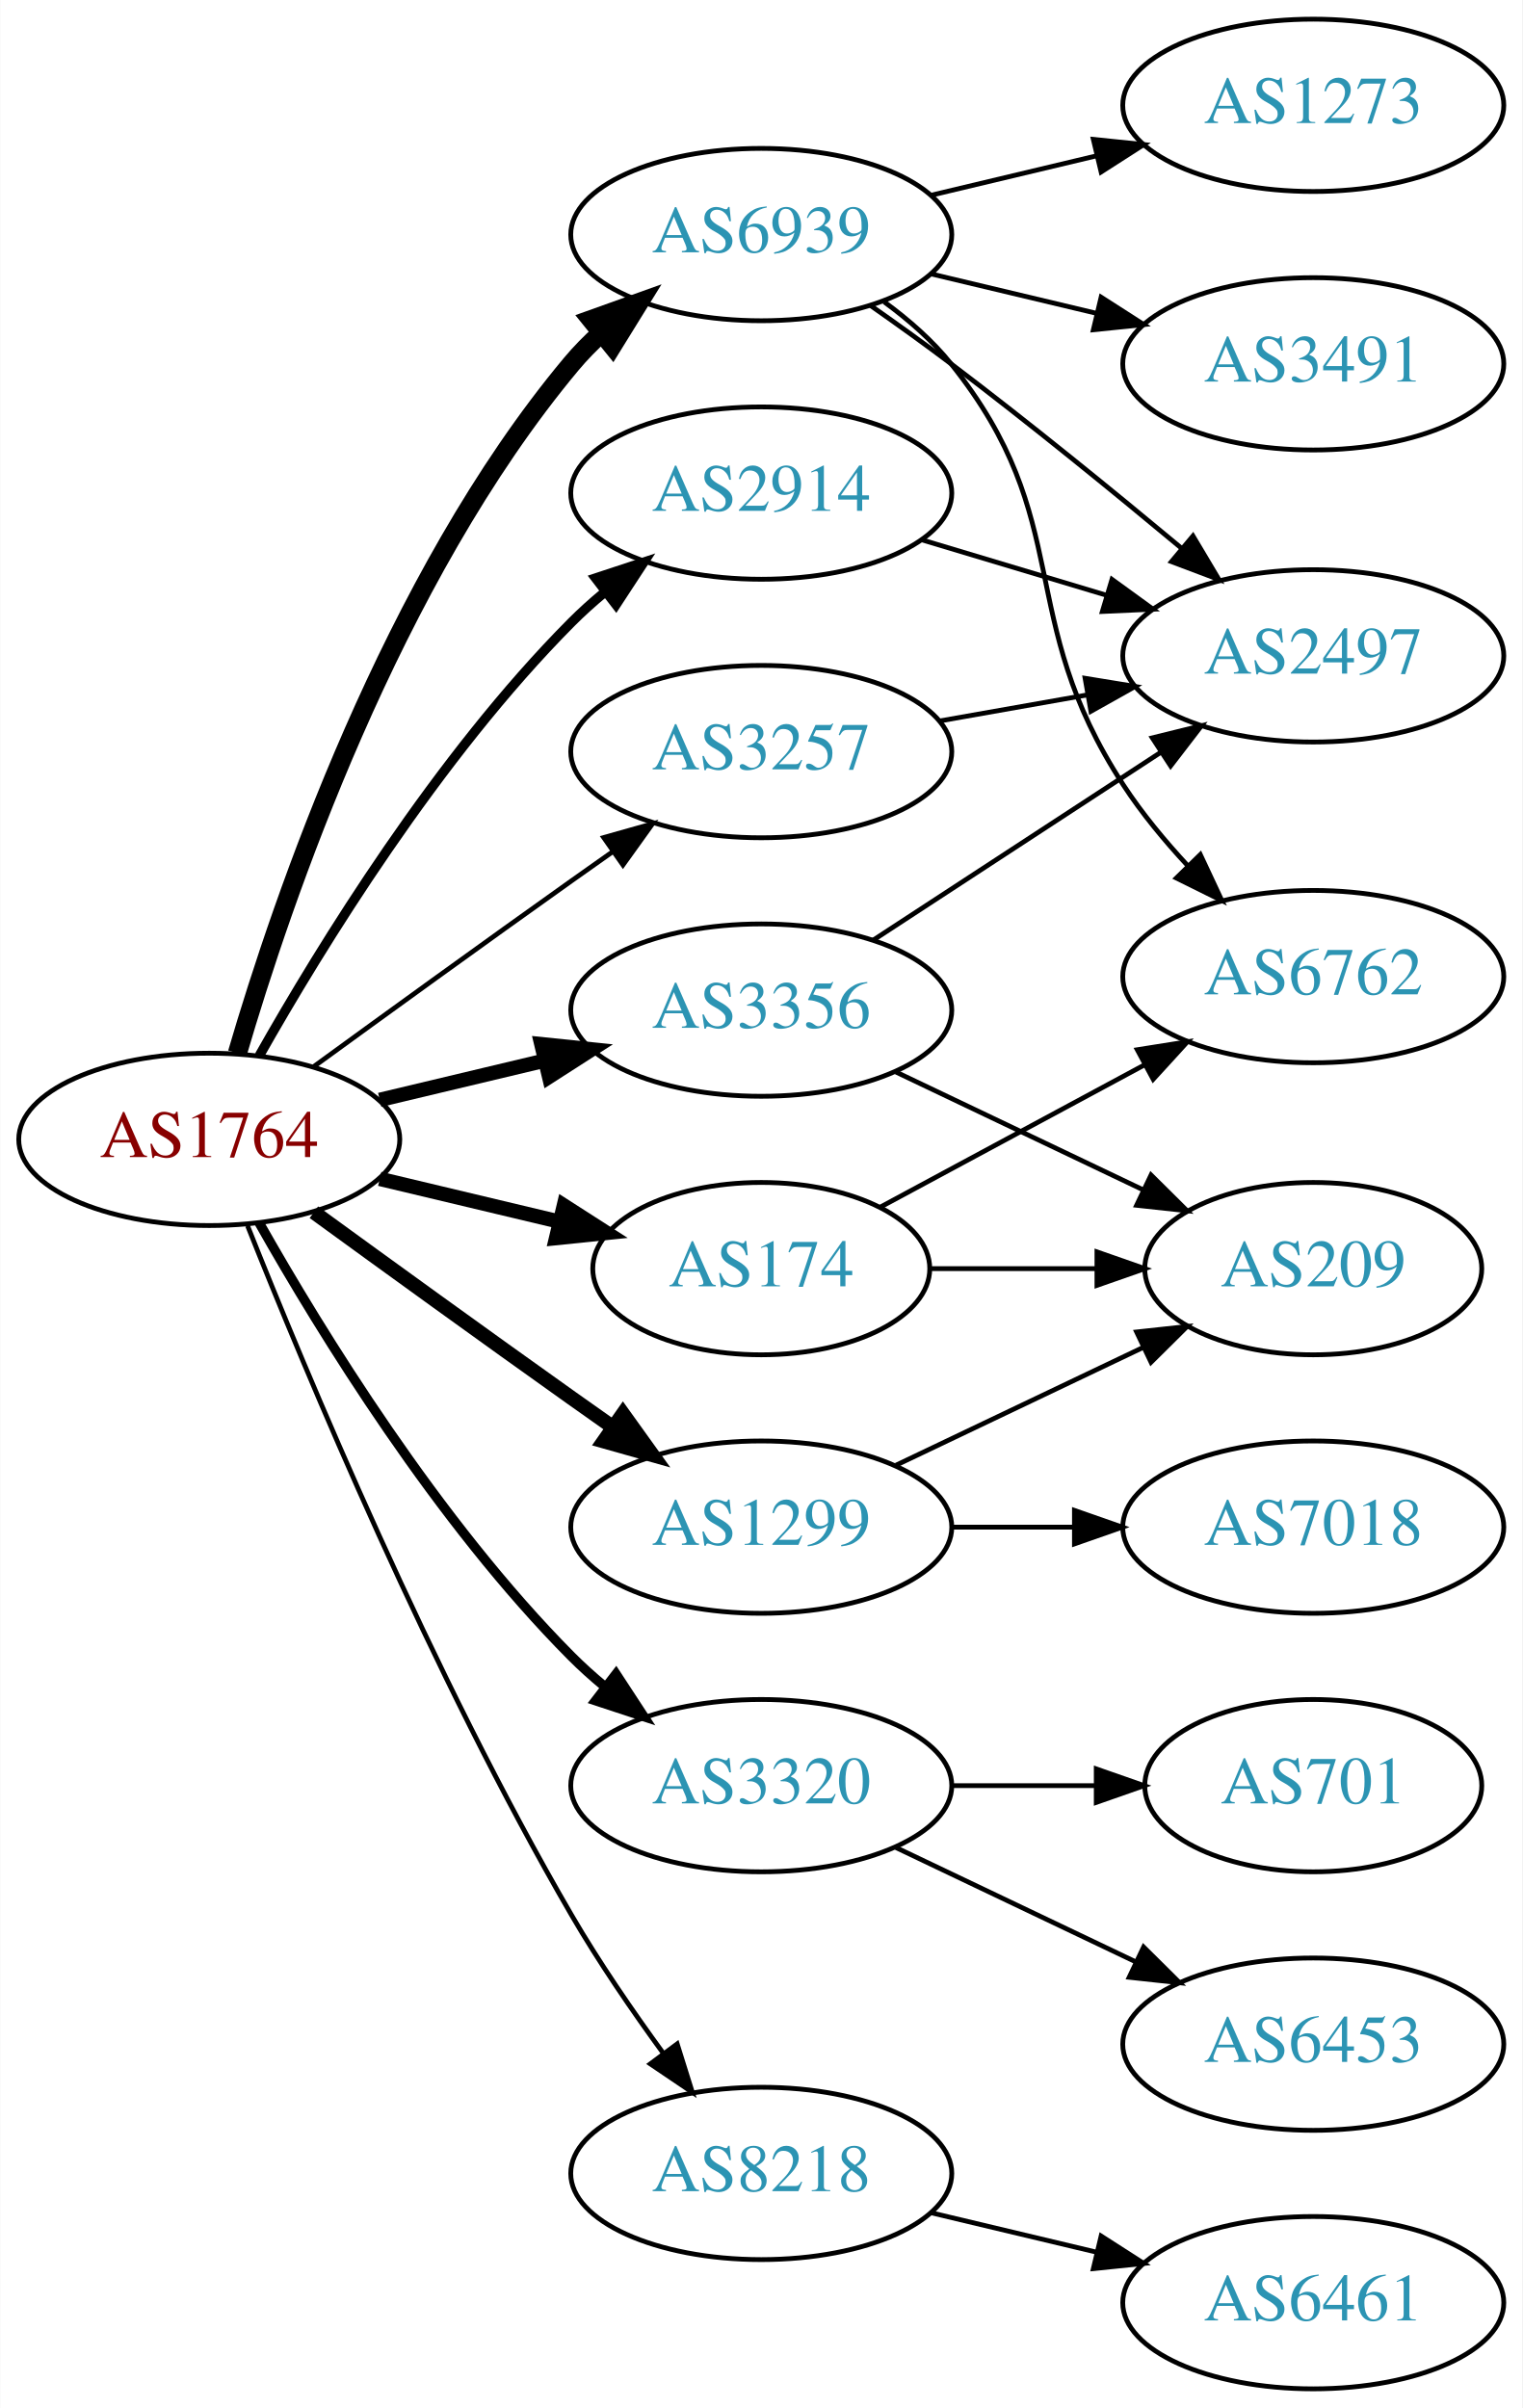
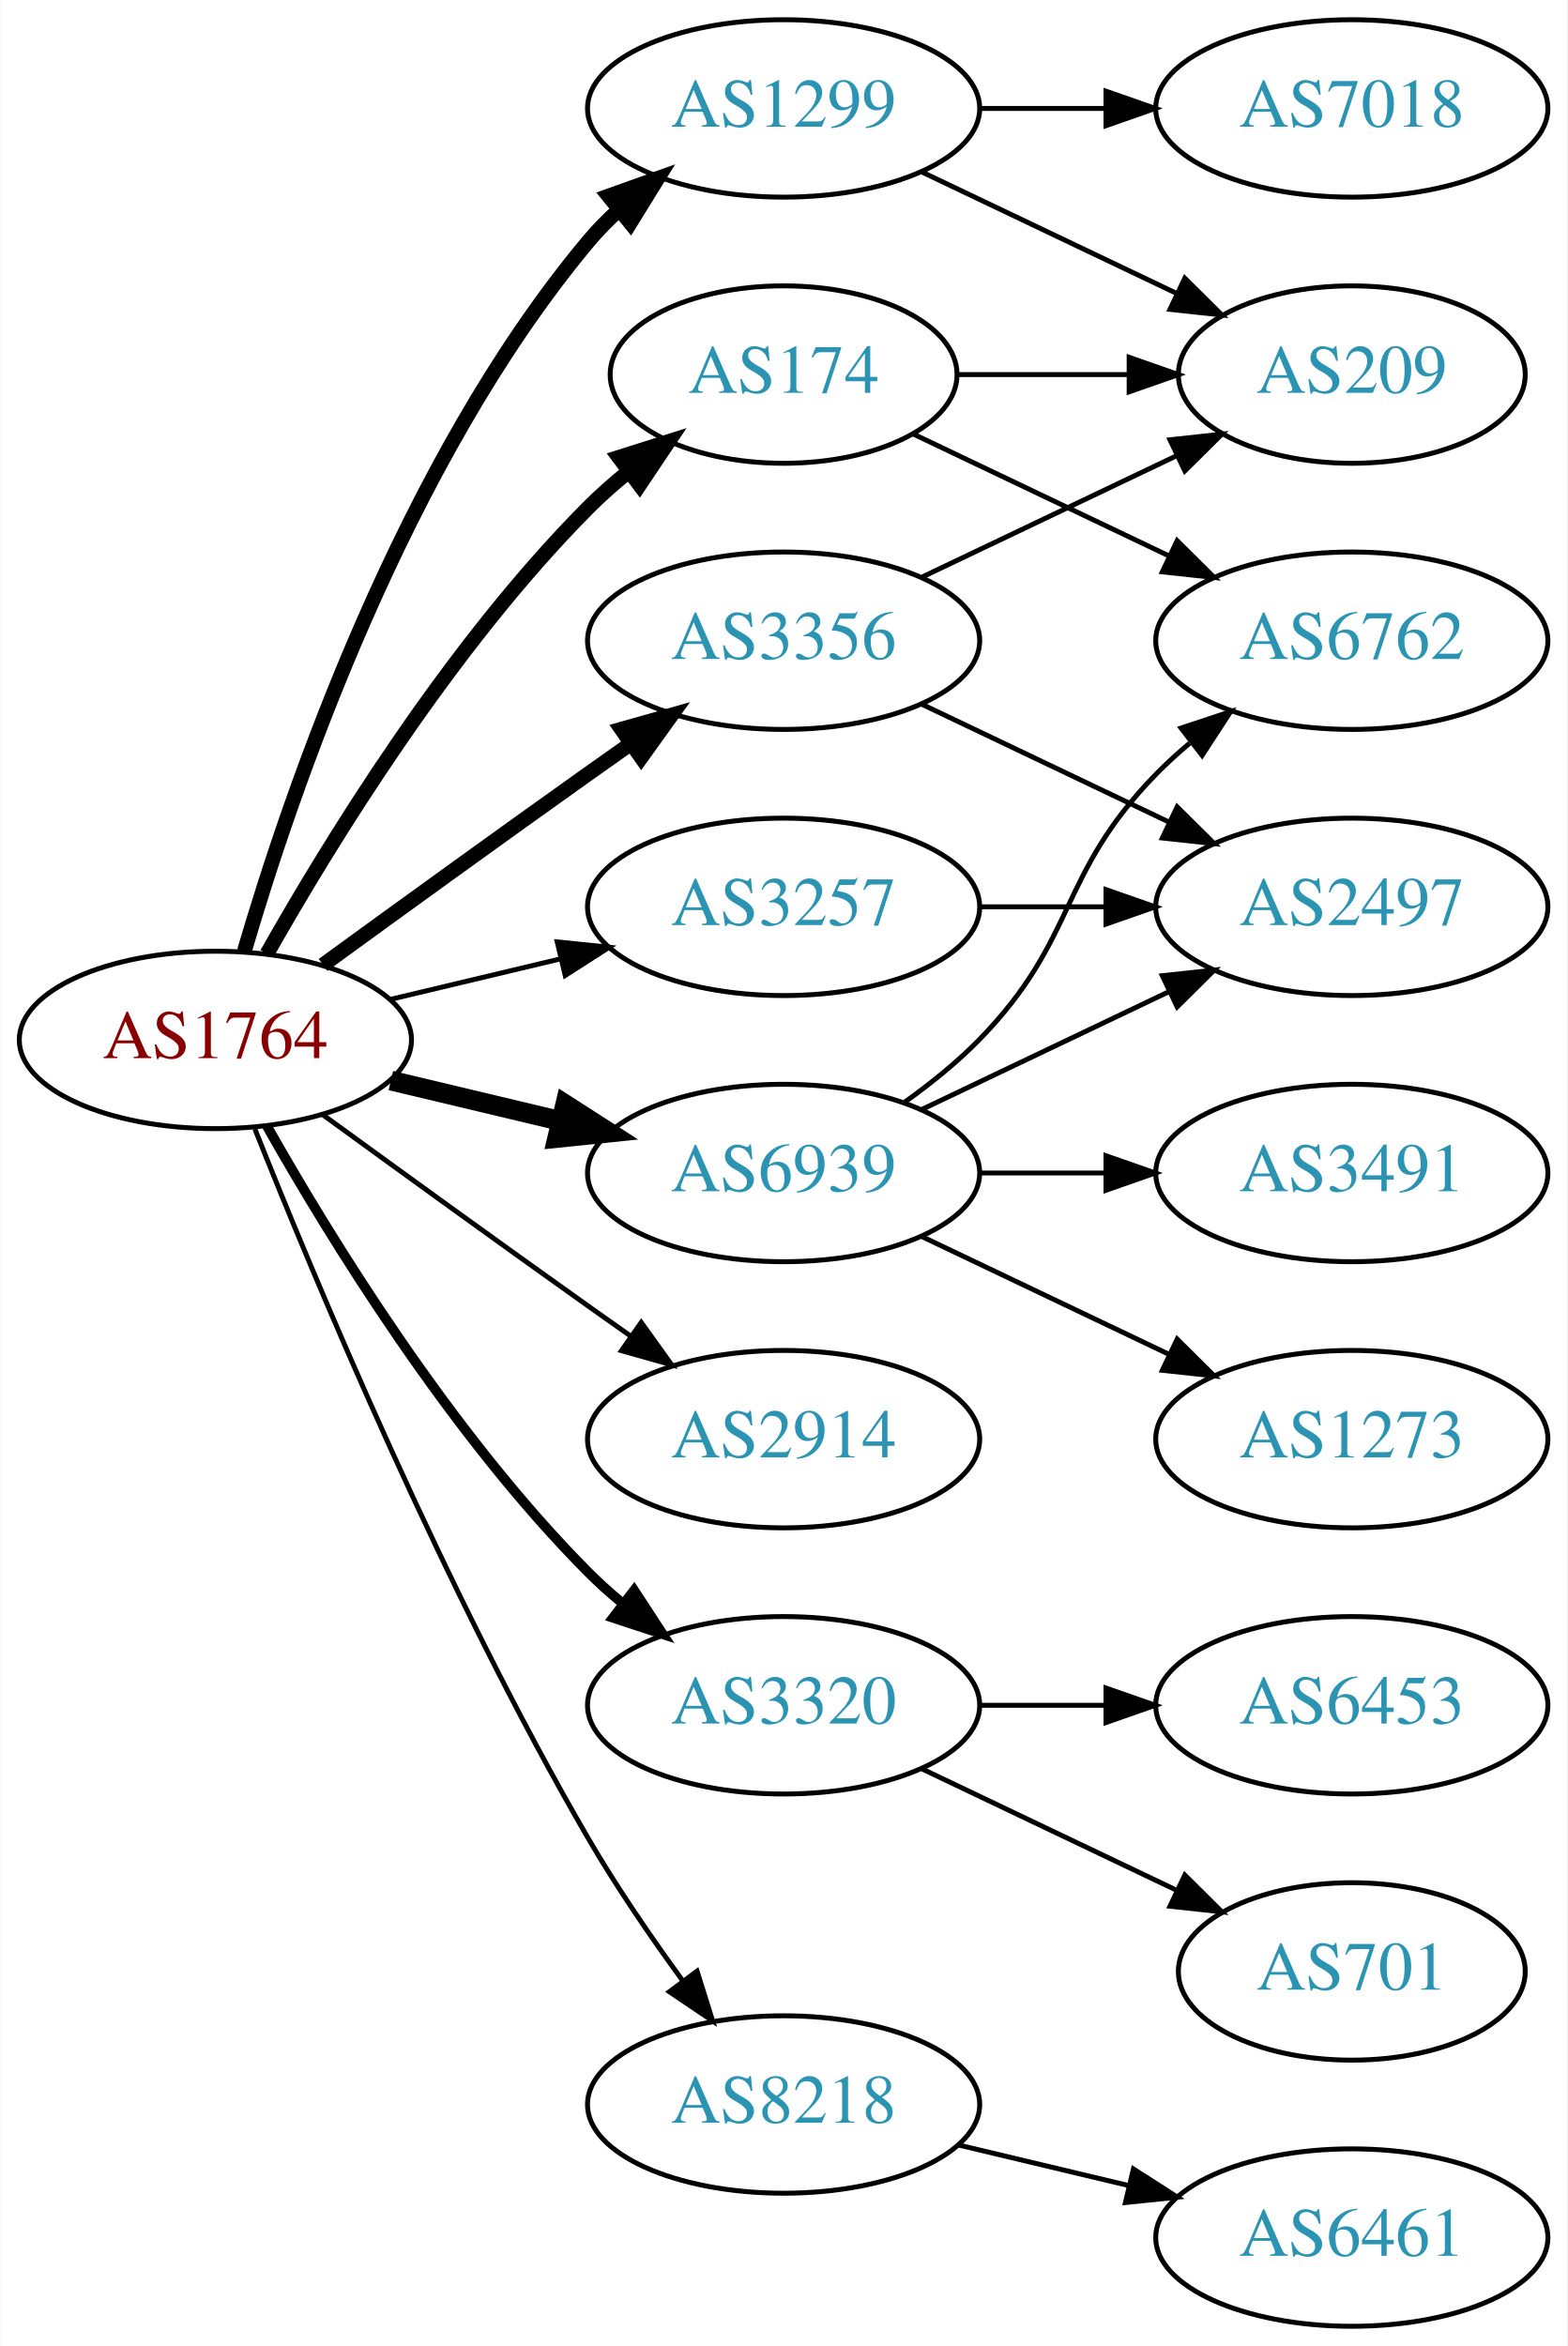
- <svg xmlns="http://www.w3.org/2000/svg" xmlns:xlink="http://www.w3.org/1999/xlink" width="318pt" height="503pt" viewBox="0.00 0.00 317.88 503.00">
-   <g id="graph0" class="graph" transform="scale(1 1) rotate(0) translate(4 499)">
-     <polygon fill="white" stroke="none" points="-4,4 -4,-499 313.879,-499 313.879,4 -4,4" />
+ <svg xmlns="http://www.w3.org/2000/svg" xmlns:xlink="http://www.w3.org/1999/xlink" width="318pt" height="476pt" viewBox="0.00 0.00 317.88 476.00">
+   <g id="graph0" class="graph" transform="scale(1 1) rotate(0) translate(4 472)">
+     <polygon fill="white" stroke="none" points="-4,4 -4,-472 313.879,-472 313.879,4 -4,4" />
    <g id="node1" class="node">
      <g id="a_node1">
        <a xlink:href="/asn/1764" xlink:title="AS1764 ~ NEXTLAYER-AS [AT]">
          <ellipse fill="#ffffff" stroke="black" cx="39.647" cy="-261" rx="39.794" ry="18" />
          <text text-anchor="middle" x="39.647" y="-257.3" font-family="Times,serif" font-size="14.00" fill="#880000">AS1764</text>
        </a>
      </g>
    </g>
    <g id="node2" class="node">
      <g id="a_node2">
        <a xlink:href="/asn/174" xlink:title="AS174 ~ Cogent Communications [US]">
-           <ellipse fill="#ffffff" stroke="black" cx="154.939" cy="-234" rx="35.194" ry="18" />
-           <text text-anchor="middle" x="154.939" y="-230.3" font-family="Times,serif" font-size="14.00" fill="#2c94b3">AS174</text>
+           <ellipse fill="#ffffff" stroke="black" cx="154.939" cy="-396" rx="35.194" ry="18" />
+           <text text-anchor="middle" x="154.939" y="-392.3" font-family="Times,serif" font-size="14.00" fill="#2c94b3">AS174</text>
        </a>
      </g>
    </g>
    <g id="edge1" class="edge">
-       <path fill="none" stroke="black" stroke-width="3" d="M75.254,-252.752C87.048,-249.942 100.353,-246.771 112.62,-243.847" />
-       <polygon fill="black" stroke="black" stroke-width="3" points="113.709,-247.186 122.625,-241.463 112.086,-240.376 113.709,-247.186" />
+       <path fill="none" stroke="black" stroke-width="3" d="M50.106,-278.49C62.888,-301.096 87.32,-340.886 115.293,-369 117.793,-371.513 120.554,-373.949 123.415,-376.261" />
+       <polygon fill="black" stroke="black" stroke-width="3" points="121.513,-379.21 131.612,-382.413 125.715,-373.611 121.513,-379.21" />
    </g>
    <g id="node3" class="node">
      <g id="a_node3">
        <a xlink:href="/asn/1299" xlink:title="AS1299 ~ Telia Carrier [EU]">
-           <ellipse fill="#ffffff" stroke="black" cx="154.939" cy="-180" rx="39.794" ry="18" />
-           <text text-anchor="middle" x="154.939" y="-176.3" font-family="Times,serif" font-size="14.00" fill="#2c94b3">AS1299</text>
+           <ellipse fill="#ffffff" stroke="black" cx="154.939" cy="-450" rx="39.794" ry="18" />
+           <text text-anchor="middle" x="154.939" y="-446.3" font-family="Times,serif" font-size="14.00" fill="#2c94b3">AS1299</text>
        </a>
      </g>
    </g>
    <g id="edge2" class="edge">
-       <path fill="none" stroke="black" stroke-width="3" d="M61.495,-245.778C76.429,-234.909 97.042,-219.975 115.293,-207 118.113,-204.995 121.056,-202.915 124.005,-200.841" />
-       <polygon fill="black" stroke="black" stroke-width="3" points="126.051,-203.681 132.229,-195.074 122.032,-197.95 126.051,-203.681" />
+       <path fill="none" stroke="black" stroke-width="3" d="M45.521,-279.002C54.834,-310.844 77.651,-377.981 115.293,-423 117.163,-425.237 119.261,-427.374 121.488,-429.396" />
+       <polygon fill="black" stroke="black" stroke-width="3" points="119.431,-432.234 129.407,-435.804 123.835,-426.793 119.431,-432.234" />
    </g>
    <g id="node4" class="node">
      <g id="a_node4">
        <a xlink:href="/asn/2914" xlink:title="AS2914 ~ NTT America, Inc. [US]">
-           <ellipse fill="#ffffff" stroke="black" cx="154.939" cy="-396" rx="39.794" ry="18" />
-           <text text-anchor="middle" x="154.939" y="-392.3" font-family="Times,serif" font-size="14.00" fill="#2c94b3">AS2914</text>
+           <ellipse fill="#ffffff" stroke="black" cx="154.939" cy="-180" rx="39.794" ry="18" />
+           <text text-anchor="middle" x="154.939" y="-176.3" font-family="Times,serif" font-size="14.00" fill="#2c94b3">AS2914</text>
        </a>
      </g>
    </g>
    <g id="edge3" class="edge">
-       <path fill="none" stroke="black" stroke-width="2" d="M50.106,-278.49C62.888,-301.096 87.32,-340.886 115.293,-369 117.404,-371.121 119.7,-373.188 122.085,-375.171" />
-       <polygon fill="black" stroke="black" stroke-width="2" points="120.338,-378.242 130.401,-381.556 124.601,-372.69 120.338,-378.242" />
+       <path fill="none" stroke="black" d="M61.495,-245.778C76.429,-234.909 97.042,-219.975 115.293,-207 118.113,-204.995 121.056,-202.915 124.005,-200.841" />
+       <polygon fill="black" stroke="black" points="126.051,-203.681 132.229,-195.074 122.032,-197.95 126.051,-203.681" />
    </g>
    <g id="node5" class="node">
      <g id="a_node5">
        <a xlink:href="/asn/3257" xlink:title="AS3257 ~ GTT [DE]">
-           <ellipse fill="#ffffff" stroke="black" cx="154.939" cy="-342" rx="39.794" ry="18" />
-           <text text-anchor="middle" x="154.939" y="-338.3" font-family="Times,serif" font-size="14.00" fill="#2c94b3">AS3257</text>
+           <ellipse fill="#ffffff" stroke="black" cx="154.939" cy="-288" rx="39.794" ry="18" />
+           <text text-anchor="middle" x="154.939" y="-284.3" font-family="Times,serif" font-size="14.00" fill="#2c94b3">AS3257</text>
        </a>
      </g>
    </g>
    <g id="edge4" class="edge">
-       <path fill="none" stroke="black" d="M61.495,-276.222C76.429,-287.091 97.042,-302.025 115.293,-315 118.113,-317.005 121.056,-319.085 124.005,-321.159" />
-       <polygon fill="black" stroke="black" points="122.032,-324.05 132.229,-326.926 126.051,-318.319 122.032,-324.05" />
+       <path fill="none" stroke="black" d="M75.254,-269.248C86.125,-271.838 98.279,-274.735 109.722,-277.462" />
+       <polygon fill="black" stroke="black" points="109.005,-280.889 119.544,-279.803 110.628,-274.08 109.005,-280.889" />
    </g>
    <g id="node6" class="node">
      <g id="a_node6">
        <a xlink:href="/asn/3320" xlink:title="AS3320 ~ DTAG [DE]">
          <ellipse fill="#ffffff" stroke="black" cx="154.939" cy="-126" rx="39.794" ry="18" />
          <text text-anchor="middle" x="154.939" y="-122.3" font-family="Times,serif" font-size="14.00" fill="#2c94b3">AS3320</text>
        </a>
      </g>
    </g>
    <g id="edge5" class="edge">
      <path fill="none" stroke="black" stroke-width="2" d="M50.106,-243.51C62.888,-220.904 87.32,-181.114 115.293,-153 117.404,-150.879 119.7,-148.812 122.085,-146.829" />
      <polygon fill="black" stroke="black" stroke-width="2" points="124.601,-149.31 130.401,-140.444 120.338,-143.758 124.601,-149.31" />
    </g>
    <g id="node7" class="node">
      <g id="a_node7">
        <a xlink:href="/asn/3356" xlink:title="AS3356 ~ Level 3 Parent, LLC [US]">
-           <ellipse fill="#ffffff" stroke="black" cx="154.939" cy="-288" rx="39.794" ry="18" />
-           <text text-anchor="middle" x="154.939" y="-284.3" font-family="Times,serif" font-size="14.00" fill="#2c94b3">AS3356</text>
+           <ellipse fill="#ffffff" stroke="black" cx="154.939" cy="-342" rx="39.794" ry="18" />
+           <text text-anchor="middle" x="154.939" y="-338.3" font-family="Times,serif" font-size="14.00" fill="#2c94b3">AS3356</text>
        </a>
      </g>
    </g>
    <g id="edge6" class="edge">
-       <path fill="none" stroke="black" stroke-width="3" d="M75.254,-269.248C86.125,-271.838 98.279,-274.735 109.722,-277.462" />
-       <polygon fill="black" stroke="black" stroke-width="3" points="109.005,-280.889 119.544,-279.803 110.628,-274.08 109.005,-280.889" />
+       <path fill="none" stroke="black" stroke-width="3" d="M61.495,-276.222C76.429,-287.091 97.042,-302.025 115.293,-315 118.113,-317.005 121.056,-319.085 124.005,-321.159" />
+       <polygon fill="black" stroke="black" stroke-width="3" points="122.032,-324.05 132.229,-326.926 126.051,-318.319 122.032,-324.05" />
    </g>
    <g id="node8" class="node">
      <g id="a_node8">
        <a xlink:href="/asn/6939" xlink:title="AS6939 ~ Hurricane Electric LLC [US]">
-           <ellipse fill="#ffffff" stroke="black" cx="154.939" cy="-450" rx="39.794" ry="18" />
-           <text text-anchor="middle" x="154.939" y="-446.3" font-family="Times,serif" font-size="14.00" fill="#2c94b3">AS6939</text>
+           <ellipse fill="#ffffff" stroke="black" cx="154.939" cy="-234" rx="39.794" ry="18" />
+           <text text-anchor="middle" x="154.939" y="-230.3" font-family="Times,serif" font-size="14.00" fill="#2c94b3">AS6939</text>
        </a>
      </g>
    </g>
    <g id="edge7" class="edge">
-       <path fill="none" stroke="black" stroke-width="4" d="M45.521,-279.002C54.834,-310.844 77.651,-377.981 115.293,-423 117.163,-425.237 119.261,-427.374 121.488,-429.396" />
-       <polygon fill="black" stroke="black" stroke-width="4" points="119.431,-432.234 129.407,-435.804 123.835,-426.793 119.431,-432.234" />
+       <path fill="none" stroke="black" stroke-width="4" d="M75.254,-252.752C86.125,-250.162 98.279,-247.265 109.722,-244.538" />
+       <polygon fill="black" stroke="black" stroke-width="4" points="110.628,-247.92 119.544,-242.197 109.005,-241.111 110.628,-247.92" />
    </g>
    <g id="node9" class="node">
      <g id="a_node9">
        <a xlink:href="/asn/8218" xlink:title="AS8218 ~ legacy Neotelecoms [FR]">
          <ellipse fill="#ffffff" stroke="black" cx="154.939" cy="-45" rx="39.794" ry="18" />
          <text text-anchor="middle" x="154.939" y="-41.3" font-family="Times,serif" font-size="14.00" fill="#2c94b3">AS8218</text>
        </a>
      </g>
    </g>
    <g id="edge8" class="edge">
      <path fill="none" stroke="black" d="M47.65,-242.949C59.777,-212.43 86.195,-149.067 115.293,-99 121,-89.181 128.038,-78.922 134.537,-70.016" />
      <polygon fill="black" stroke="black" points="137.377,-72.061 140.542,-61.95 131.763,-67.881 137.377,-72.061" />
    </g>
    <g id="node10" class="node">
      <g id="a_node10">
-         <a xlink:href="/asn/6762" xlink:title="AS6762 ~ TELECOM ITALIA SPARKLE S.p.A. [IT]">
-           <ellipse fill="#ffffff" stroke="black" cx="270.232" cy="-295" rx="39.794" ry="18" />
-           <text text-anchor="middle" x="270.232" y="-291.3" font-family="Times,serif" font-size="14.00" fill="#2c94b3">AS6762</text>
+         <a xlink:href="/asn/209" xlink:title="AS209 ~ CenturyLink Communications, LLC [US]">
+           <ellipse fill="#ffffff" stroke="black" cx="270.232" cy="-396" rx="35.194" ry="18" />
+           <text text-anchor="middle" x="270.232" y="-392.3" font-family="Times,serif" font-size="14.00" fill="#2c94b3">AS209</text>
        </a>
      </g>
    </g>
    <g id="edge9" class="edge">
-       <path fill="none" stroke="black" d="M179.689,-246.788C195.713,-255.415 217.111,-266.936 234.971,-276.553" />
-       <polygon fill="black" stroke="black" points="233.476,-279.723 243.941,-281.382 236.795,-273.56 233.476,-279.723" />
+       <path fill="none" stroke="black" d="M190.239,-396C201.109,-396 213.286,-396 224.764,-396" />
+       <polygon fill="black" stroke="black" points="225.05,-399.5 235.05,-396 225.05,-392.5 225.05,-399.5" />
    </g>
    <g id="node11" class="node">
      <g id="a_node11">
-         <a xlink:href="/asn/209" xlink:title="AS209 ~ CenturyLink Communications, LLC [US]">
-           <ellipse fill="#ffffff" stroke="black" cx="270.232" cy="-234" rx="35.194" ry="18" />
-           <text text-anchor="middle" x="270.232" y="-230.3" font-family="Times,serif" font-size="14.00" fill="#2c94b3">AS209</text>
+         <a xlink:href="/asn/6762" xlink:title="AS6762 ~ TELECOM ITALIA SPARKLE S.p.A. [IT]">
+           <ellipse fill="#ffffff" stroke="black" cx="270.232" cy="-342" rx="39.794" ry="18" />
+           <text text-anchor="middle" x="270.232" y="-338.3" font-family="Times,serif" font-size="14.00" fill="#2c94b3">AS6762</text>
        </a>
      </g>
    </g>
    <g id="edge10" class="edge">
-       <path fill="none" stroke="black" d="M190.239,-234C201.109,-234 213.286,-234 224.764,-234" />
-       <polygon fill="black" stroke="black" points="225.05,-237.5 235.05,-234 225.05,-230.5 225.05,-237.5" />
-     </g>
-     <g id="edge11" class="edge">
-       <path fill="none" stroke="black" d="M183.076,-192.934C198.508,-200.29 217.993,-209.577 234.528,-217.459" />
-       <polygon fill="black" stroke="black" points="233.337,-220.768 243.87,-221.911 236.349,-214.449 233.337,-220.768" />
+       <path fill="none" stroke="black" d="M181.365,-383.881C196.667,-376.587 216.391,-367.186 233.273,-359.14" />
+       <polygon fill="black" stroke="black" points="234.792,-362.293 242.313,-354.831 231.78,-355.974 234.792,-362.293" />
+     </g>
+     <g id="edge12" class="edge">
+       <path fill="none" stroke="black" d="M183.076,-437.066C198.508,-429.71 217.993,-420.423 234.528,-412.541" />
+       <polygon fill="black" stroke="black" points="236.349,-415.551 243.87,-408.089 233.337,-409.232 236.349,-415.551" />
    </g>
    <g id="node12" class="node">
      <g id="a_node12">
        <a xlink:href="/asn/7018" xlink:title="AS7018 ~ AT&amp;T Services, Inc. [US]">
-           <ellipse fill="#ffffff" stroke="black" cx="270.232" cy="-180" rx="39.794" ry="18" />
-           <text text-anchor="middle" x="270.232" y="-176.3" font-family="Times,serif" font-size="14.00" fill="#2c94b3">AS7018</text>
-         </a>
-       </g>
-     </g>
-     <g id="edge12" class="edge">
-       <path fill="none" stroke="black" d="M194.612,-180C202.815,-180 211.579,-180 220.111,-180" />
-       <polygon fill="black" stroke="black" points="220.35,-183.5 230.35,-180 220.35,-176.5 220.35,-183.5" />
+           <ellipse fill="#ffffff" stroke="black" cx="270.232" cy="-450" rx="39.794" ry="18" />
+           <text text-anchor="middle" x="270.232" y="-446.3" font-family="Times,serif" font-size="14.00" fill="#2c94b3">AS7018</text>
+         </a>
+       </g>
+     </g>
+     <g id="edge11" class="edge">
+       <path fill="none" stroke="black" d="M194.612,-450C202.815,-450 211.579,-450 220.111,-450" />
+       <polygon fill="black" stroke="black" points="220.35,-453.5 230.35,-450 220.35,-446.5 220.35,-453.5" />
    </g>
    <g id="node13" class="node">
      <g id="a_node13">
        <a xlink:href="/asn/2497" xlink:title="AS2497 ~ Internet Initiative Japan Inc. [JP]">
-           <ellipse fill="#ffffff" stroke="black" cx="270.232" cy="-362" rx="39.794" ry="18" />
-           <text text-anchor="middle" x="270.232" y="-358.3" font-family="Times,serif" font-size="14.00" fill="#2c94b3">AS2497</text>
+           <ellipse fill="#ffffff" stroke="black" cx="270.232" cy="-288" rx="39.794" ry="18" />
+           <text text-anchor="middle" x="270.232" y="-284.3" font-family="Times,serif" font-size="14.00" fill="#2c94b3">AS2497</text>
        </a>
      </g>
    </g>
    <g id="edge13" class="edge">
-       <path fill="none" stroke="black" d="M188.405,-386.257C200.374,-382.665 214.118,-378.54 226.836,-374.723" />
-       <polygon fill="black" stroke="black" points="228.191,-377.971 236.762,-371.744 226.178,-371.267 228.191,-377.971" />
-     </g>
-     <g id="edge14" class="edge">
-       <path fill="none" stroke="black" d="M192.098,-348.383C201.908,-350.115 212.667,-352.014 222.953,-353.83" />
-       <polygon fill="black" stroke="black" points="222.573,-357.317 233.029,-355.609 223.79,-350.424 222.573,-357.317" />
+       <path fill="none" stroke="black" d="M194.612,-288C202.815,-288 211.579,-288 220.111,-288" />
+       <polygon fill="black" stroke="black" points="220.35,-291.5 230.35,-288 220.35,-284.5 220.35,-291.5" />
    </g>
    <g id="node14" class="node">
      <g id="a_node14">
-         <a xlink:href="/asn/6453" xlink:title="AS6453 ~ TATA COMMUNICATIONS (AMERICA) INC [US]">
-           <ellipse fill="#ffffff" stroke="black" cx="270.232" cy="-72" rx="39.794" ry="18" />
-           <text text-anchor="middle" x="270.232" y="-68.3" font-family="Times,serif" font-size="14.00" fill="#2c94b3">AS6453</text>
-         </a>
-       </g>
-     </g>
-     <g id="edge15" class="edge">
-       <path fill="none" stroke="black" d="M183.076,-113.066C198.07,-105.919 216.891,-96.948 233.114,-89.215" />
-       <polygon fill="black" stroke="black" points="234.796,-92.291 242.317,-84.829 231.784,-85.972 234.796,-92.291" />
+         <a xlink:href="/asn/701" xlink:title="AS701 ~ UUNET [US]">
+           <ellipse fill="#ffffff" stroke="black" cx="270.232" cy="-72" rx="35.194" ry="18" />
+           <text text-anchor="middle" x="270.232" y="-68.3" font-family="Times,serif" font-size="14.00" fill="#2c94b3">AS701</text>
+         </a>
+       </g>
+     </g>
+     <g id="edge14" class="edge">
+       <path fill="none" stroke="black" d="M183.076,-113.066C198.508,-105.71 217.993,-96.423 234.528,-88.541" />
+       <polygon fill="black" stroke="black" points="236.349,-91.551 243.87,-84.089 233.337,-85.232 236.349,-91.551" />
    </g>
    <g id="node15" class="node">
      <g id="a_node15">
-         <a xlink:href="/asn/701" xlink:title="AS701 ~ UUNET [US]">
-           <ellipse fill="#ffffff" stroke="black" cx="270.232" cy="-126" rx="35.194" ry="18" />
-           <text text-anchor="middle" x="270.232" y="-122.3" font-family="Times,serif" font-size="14.00" fill="#2c94b3">AS701</text>
-         </a>
-       </g>
+         <a xlink:href="/asn/6453" xlink:title="AS6453 ~ TATA COMMUNICATIONS (AMERICA) INC [US]">
+           <ellipse fill="#ffffff" stroke="black" cx="270.232" cy="-126" rx="39.794" ry="18" />
+           <text text-anchor="middle" x="270.232" y="-122.3" font-family="Times,serif" font-size="14.00" fill="#2c94b3">AS6453</text>
+         </a>
+       </g>
+     </g>
+     <g id="edge15" class="edge">
+       <path fill="none" stroke="black" d="M194.612,-126C202.815,-126 211.579,-126 220.111,-126" />
+       <polygon fill="black" stroke="black" points="220.35,-129.5 230.35,-126 220.35,-122.5 220.35,-129.5" />
    </g>
    <g id="edge16" class="edge">
-       <path fill="none" stroke="black" d="M194.612,-126C204.317,-126 214.808,-126 224.771,-126" />
-       <polygon fill="black" stroke="black" points="224.907,-129.5 234.907,-126 224.907,-122.5 224.907,-129.5" />
+       <path fill="none" stroke="black" d="M183.076,-354.934C198.508,-362.29 217.993,-371.577 234.528,-379.459" />
+       <polygon fill="black" stroke="black" points="233.337,-382.768 243.87,-383.911 236.349,-376.449 233.337,-382.768" />
+     </g>
+     <g id="edge17" class="edge">
+       <path fill="none" stroke="black" d="M183.076,-329.066C198.07,-321.919 216.891,-312.948 233.114,-305.215" />
+       <polygon fill="black" stroke="black" points="234.796,-308.291 242.317,-300.829 231.784,-301.972 234.796,-308.291" />
    </g>
    <g id="edge18" class="edge">
-       <path fill="none" stroke="black" d="M183.076,-275.066C198.508,-267.71 217.993,-258.423 234.528,-250.541" />
-       <polygon fill="black" stroke="black" points="236.349,-253.551 243.87,-246.089 233.337,-247.232 236.349,-253.551" />
-     </g>
-     <g id="edge17" class="edge">
-       <path fill="none" stroke="black" d="M178.322,-302.62C195.469,-313.82 219.324,-329.401 238.296,-341.793" />
-       <polygon fill="black" stroke="black" points="236.61,-344.872 246.896,-347.41 240.438,-339.011 236.61,-344.872" />
+       <path fill="none" stroke="black" d="M179.533,-248.389C184.789,-252.148 190.121,-256.437 194.586,-261 214.758,-281.617 210.413,-294.383 230.586,-315 232.679,-317.139 234.962,-319.218 237.339,-321.21" />
+       <polygon fill="black" stroke="black" points="235.582,-324.275 245.638,-327.611 239.857,-318.732 235.582,-324.275" />
    </g>
    <g id="edge20" class="edge">
-       <path fill="none" stroke="black" d="M180.627,-435.931C185.716,-432.211 190.701,-427.858 194.586,-423 220.981,-390 207.49,-370.387 230.586,-335 234.416,-329.132 239.179,-323.377 244.04,-318.143" />
-       <polygon fill="black" stroke="black" points="246.641,-320.488 251.132,-310.893 241.637,-315.593 246.641,-320.488" />
-     </g>
-     <g id="edge21" class="edge">
-       <path fill="none" stroke="black" d="M177.812,-435.146C183.344,-431.273 189.233,-427.048 194.586,-423 210.878,-410.68 228.602,-396.242 242.689,-384.506" />
-       <polygon fill="black" stroke="black" points="245.105,-387.049 250.525,-377.945 240.611,-381.682 245.105,-387.049" />
+       <path fill="none" stroke="black" d="M183.076,-246.934C198.07,-254.081 216.891,-263.052 233.114,-270.785" />
+       <polygon fill="black" stroke="black" points="231.784,-274.028 242.317,-275.171 234.796,-267.709 231.784,-274.028" />
    </g>
    <g id="node16" class="node">
      <g id="a_node16">
-         <a xlink:href="/asn/3491" xlink:title="AS3491 ~ PCCW Global, Inc. [US]">
-           <ellipse fill="#ffffff" stroke="black" cx="270.232" cy="-423" rx="39.794" ry="18" />
-           <text text-anchor="middle" x="270.232" y="-419.3" font-family="Times,serif" font-size="14.00" fill="#2c94b3">AS3491</text>
+         <a xlink:href="/asn/1273" xlink:title="AS1273 ~ Vodafone Group PLC [EU]">
+           <ellipse fill="#ffffff" stroke="black" cx="270.232" cy="-180" rx="39.794" ry="18" />
+           <text text-anchor="middle" x="270.232" y="-176.3" font-family="Times,serif" font-size="14.00" fill="#2c94b3">AS1273</text>
        </a>
      </g>
    </g>
    <g id="edge19" class="edge">
-       <path fill="none" stroke="black" d="M190.547,-441.752C201.418,-439.162 213.572,-436.265 225.015,-433.538" />
-       <polygon fill="black" stroke="black" points="225.921,-436.92 234.837,-431.197 224.298,-430.111 225.921,-436.92" />
+       <path fill="none" stroke="black" d="M183.076,-221.066C198.07,-213.919 216.891,-204.948 233.114,-197.215" />
+       <polygon fill="black" stroke="black" points="234.796,-200.291 242.317,-192.829 231.784,-193.972 234.796,-200.291" />
    </g>
    <g id="node17" class="node">
      <g id="a_node17">
-         <a xlink:href="/asn/1273" xlink:title="AS1273 ~ Vodafone Group PLC [EU]">
-           <ellipse fill="#ffffff" stroke="black" cx="270.232" cy="-477" rx="39.794" ry="18" />
-           <text text-anchor="middle" x="270.232" y="-473.3" font-family="Times,serif" font-size="14.00" fill="#2c94b3">AS1273</text>
-         </a>
-       </g>
-     </g>
-     <g id="edge22" class="edge">
-       <path fill="none" stroke="black" d="M190.547,-458.248C201.418,-460.838 213.572,-463.735 225.015,-466.462" />
-       <polygon fill="black" stroke="black" points="224.298,-469.889 234.837,-468.803 225.921,-463.08 224.298,-469.889" />
+         <a xlink:href="/asn/3491" xlink:title="AS3491 ~ PCCW Global, Inc. [US]">
+           <ellipse fill="#ffffff" stroke="black" cx="270.232" cy="-234" rx="39.794" ry="18" />
+           <text text-anchor="middle" x="270.232" y="-230.3" font-family="Times,serif" font-size="14.00" fill="#2c94b3">AS3491</text>
+         </a>
+       </g>
+     </g>
+     <g id="edge21" class="edge">
+       <path fill="none" stroke="black" d="M194.612,-234C202.815,-234 211.579,-234 220.111,-234" />
+       <polygon fill="black" stroke="black" points="220.35,-237.5 230.35,-234 220.35,-230.5 220.35,-237.5" />
    </g>
    <g id="node18" class="node">
      <g id="a_node18">
        <a xlink:href="/asn/6461" xlink:title="AS6461 ~ Zayo Bandwidth [US]">
          <ellipse fill="#ffffff" stroke="black" cx="270.232" cy="-18" rx="39.794" ry="18" />
          <text text-anchor="middle" x="270.232" y="-14.3" font-family="Times,serif" font-size="14.00" fill="#2c94b3">AS6461</text>
        </a>
      </g>
    </g>
-     <g id="edge23" class="edge">
+     <g id="edge22" class="edge">
      <path fill="none" stroke="black" d="M190.547,-36.752C201.418,-34.162 213.572,-31.265 225.015,-28.538" />
      <polygon fill="black" stroke="black" points="225.921,-31.92 234.837,-26.197 224.298,-25.111 225.921,-31.92" />
    </g>
  </g>
</svg>
